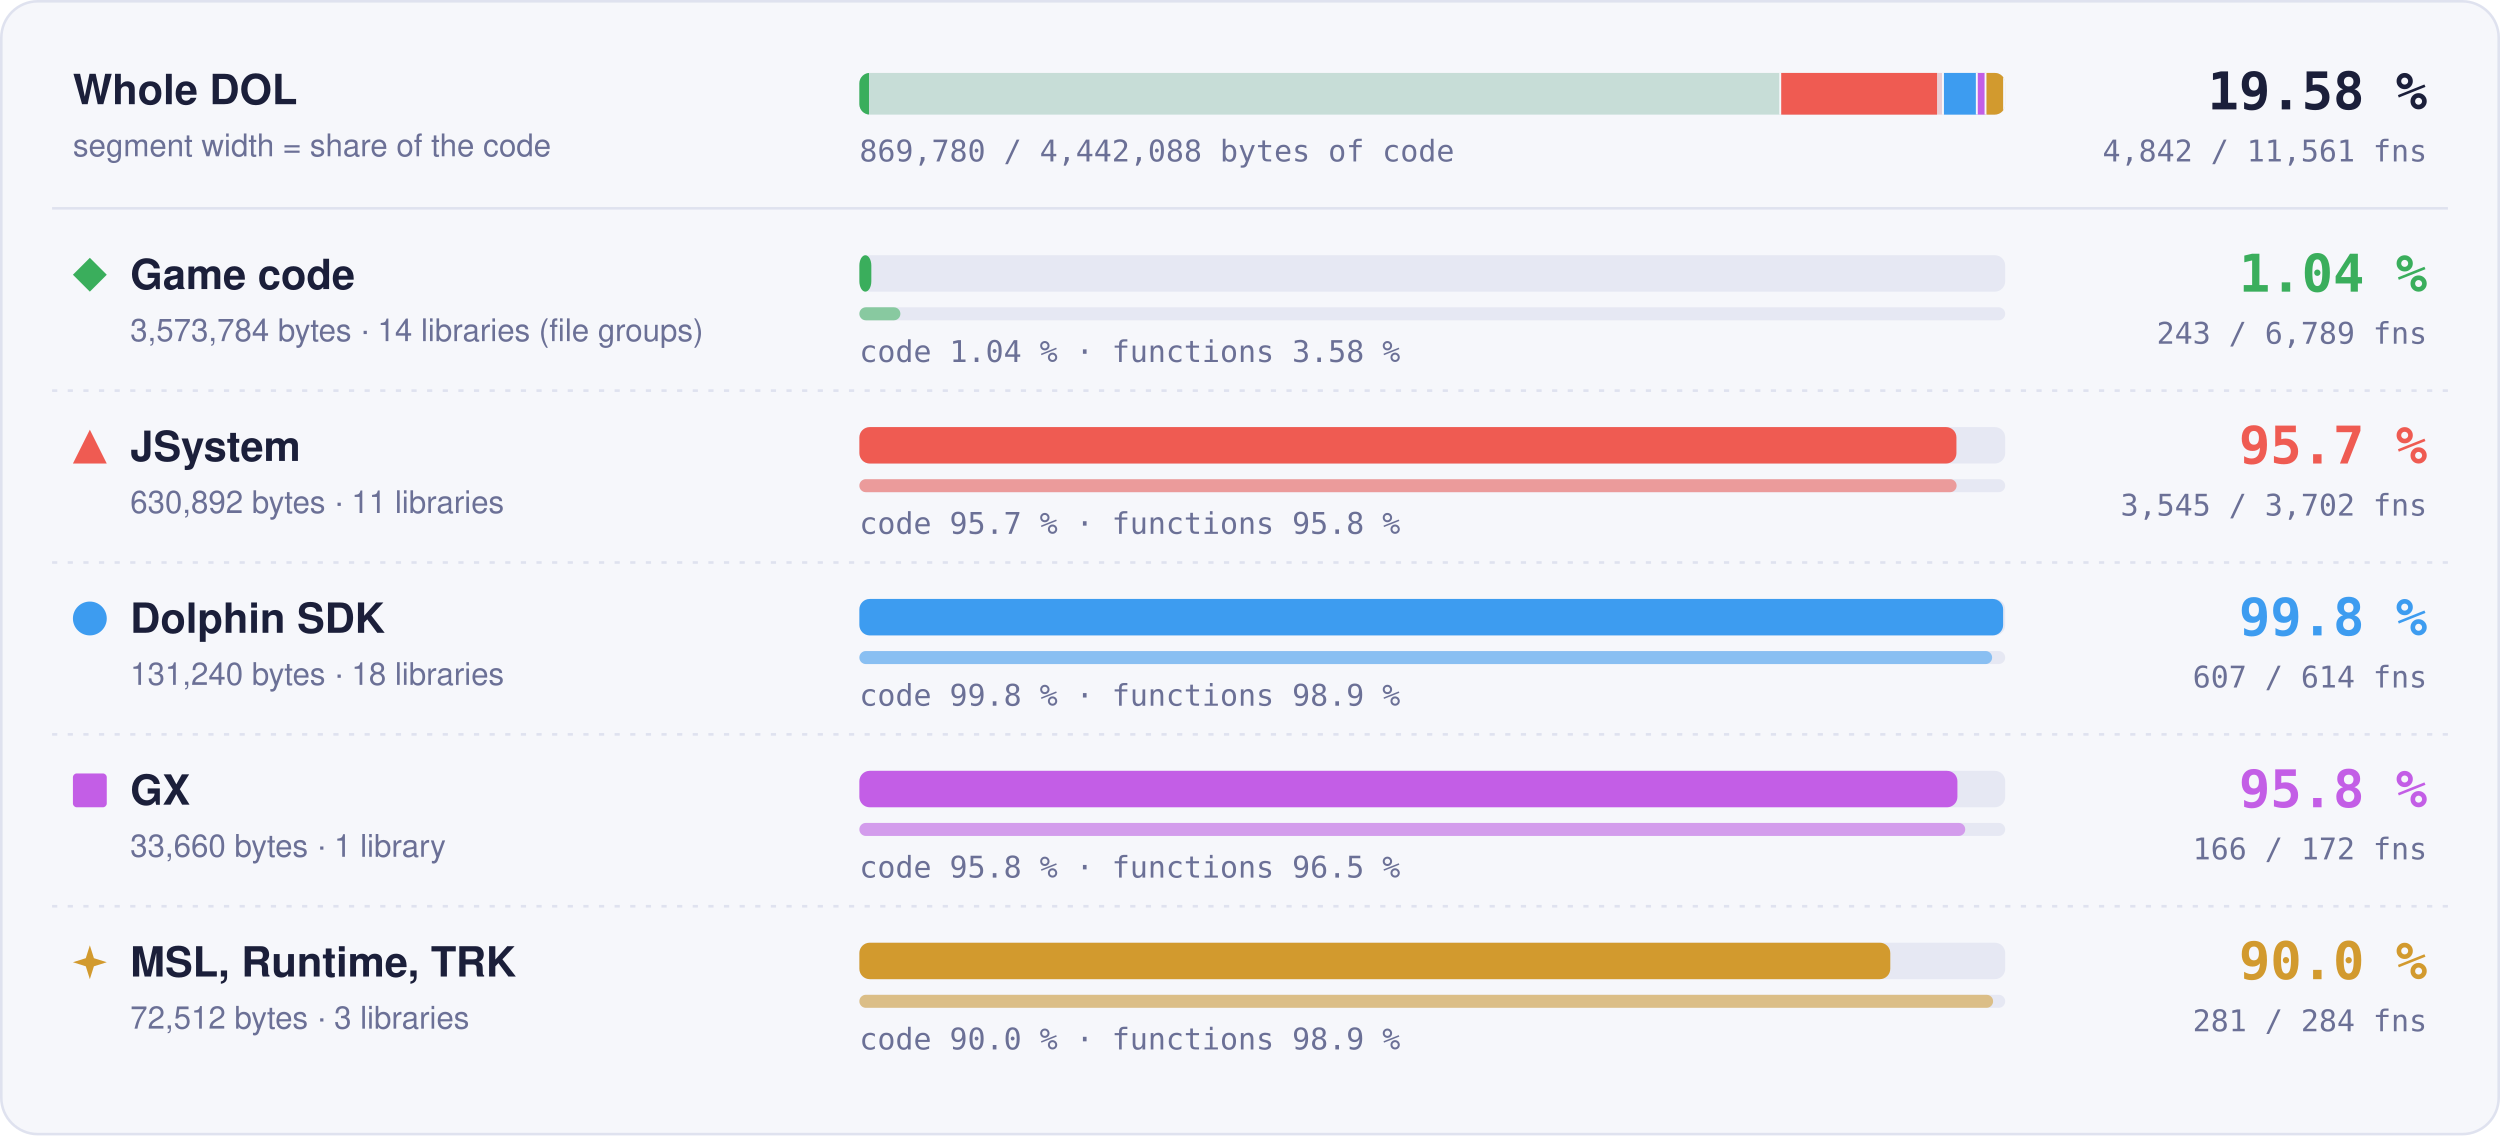
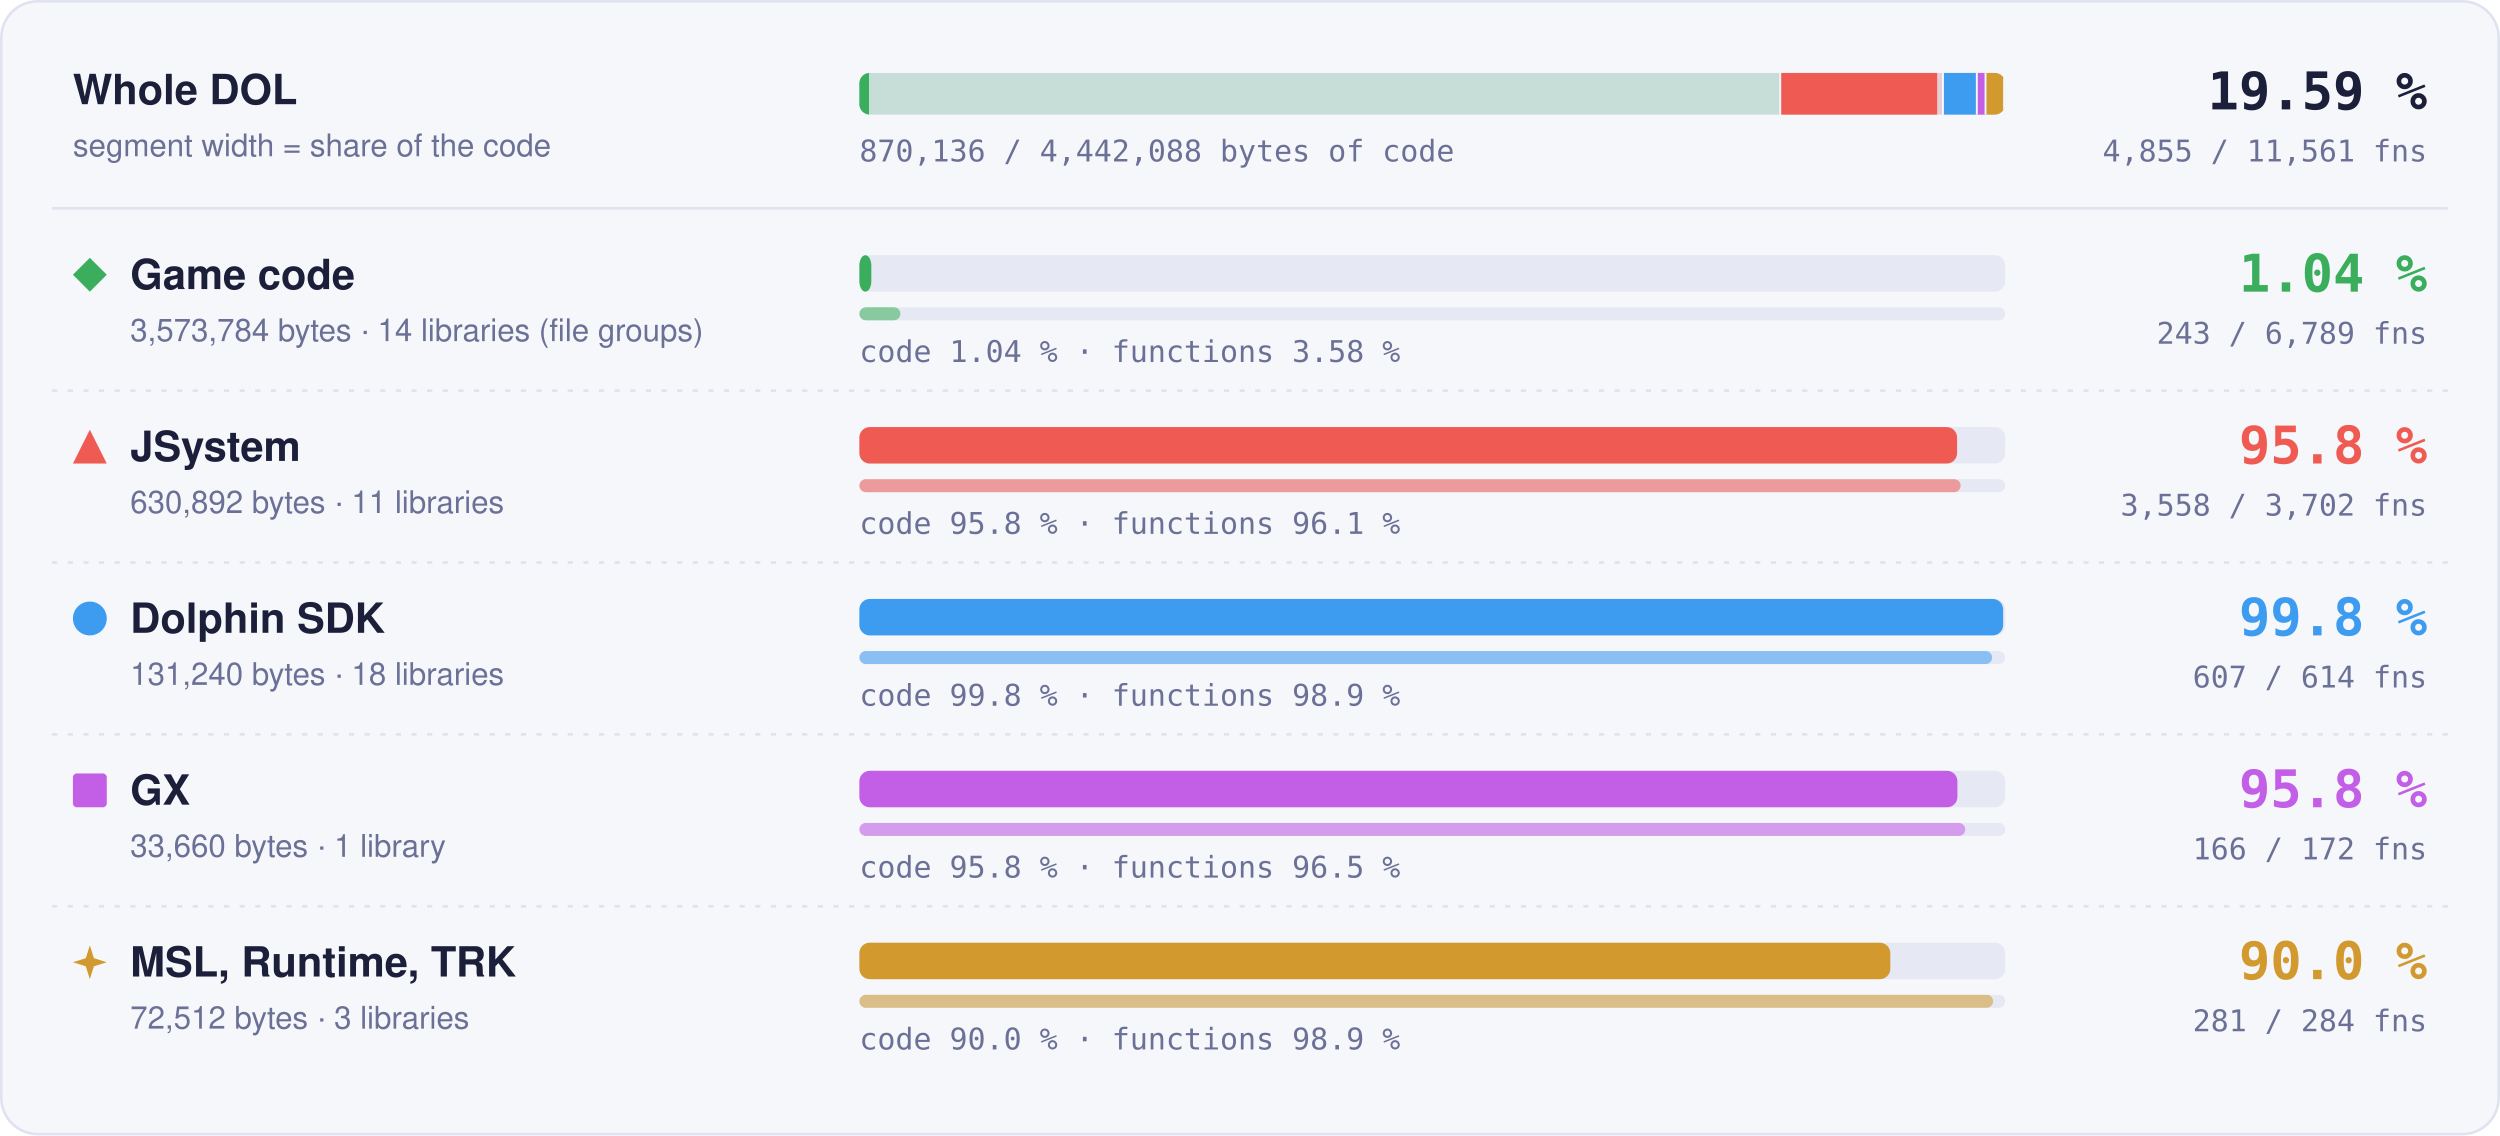
- <svg xmlns="http://www.w3.org/2000/svg" width="960" height="436" viewBox="0 0 960 436" role="img" aria-label="Matched code and functions per region: Game code 1.04 % of code, 243 of 6789 functions; JSystem 95.7 % of code, 3545 of 3702 functions; Dolphin SDK 99.8 % of code, 607 of 614 functions; GX 95.8 % of code, 166 of 172 functions; MSL, Runtime, TRK 90.0 % of code, 281 of 284 functions">
+ <svg xmlns="http://www.w3.org/2000/svg" width="960" height="436" viewBox="0 0 960 436" role="img" aria-label="Matched code and functions per region: Game code 1.04 % of code, 243 of 6789 functions; JSystem 95.8 % of code, 3558 of 3702 functions; Dolphin SDK 99.8 % of code, 607 of 614 functions; GX 95.8 % of code, 166 of 172 functions; MSL, Runtime, TRK 90.0 % of code, 281 of 284 functions">
  <style>text { font-family: -apple-system, BlinkMacSystemFont, 'Segoe UI', Helvetica, Arial, sans-serif; } .mono { font-family: ui-monospace, SFMono-Regular, 'SF Mono', Menlo, Consolas, monospace; } .grow { transform-box: fill-box; transform-origin: 0 50%; animation: grow 1.4s cubic-bezier(.2,.8,.2,1) both; } @keyframes grow { from { transform: scaleX(0); } } @media (prefers-reduced-motion: reduce) { * { animation: none !important; } }</style>
  <rect x="0.5" y="0.5" width="959" height="435" rx="14" fill="#f6f7fb" stroke="#dfe2ef" />
  <text x="28" y="40" font-size="16" font-weight="700" fill="#1b1f3a">Whole DOL</text>
  <text x="28" y="60" font-size="12" fill="#6b7096">segment width = share of the code</text>
  <rect x="330" y="28" width="440" height="16" rx="4" fill="#e6e8f3" />
  <clipPath id="wb">
    <rect x="330" y="28" width="440" height="16" rx="4" />
  </clipPath>
  <g clip-path="url(#wb)">
    <rect x="330.00" y="28" width="353.99" height="16" fill="#3aae5c" fill-opacity="0.18" />
    <rect class="grow" x="330.00" y="28" width="3.69" height="16" fill="#3aae5c" />
    <rect x="683.24" y="28" width="1.5" height="16" fill="#f6f7fb" />
    <rect x="683.99" y="28" width="62.49" height="16" fill="#ef5b52" fill-opacity="0.18" />
-     <rect class="grow" x="683.99" y="28" width="59.83" height="16" fill="#ef5b52" />
+     <rect class="grow" x="683.99" y="28" width="59.87" height="16" fill="#ef5b52" />
    <rect x="745.73" y="28" width="1.5" height="16" fill="#f6f7fb" />
    <rect x="746.48" y="28" width="13.00" height="16" fill="#3d9cf0" fill-opacity="0.18" />
    <rect class="grow" x="746.48" y="28" width="12.98" height="16" fill="#3d9cf0" />
    <rect x="758.73" y="28" width="1.5" height="16" fill="#f6f7fb" />
    <rect x="759.48" y="28" width="3.33" height="16" fill="#c35ee6" fill-opacity="0.18" />
    <rect class="grow" x="759.48" y="28" width="3.20" height="16" fill="#c35ee6" />
    <rect x="762.07" y="28" width="1.5" height="16" fill="#f6f7fb" />
    <rect x="762.82" y="28" width="7.18" height="16" fill="#d29a2e" fill-opacity="0.18" />
    <rect class="grow" x="762.82" y="28" width="6.46" height="16" fill="#d29a2e" />
    <rect x="769.25" y="28" width="1.5" height="16" fill="#f6f7fb" />
  </g>
-   <text x="932" y="42" text-anchor="end" class="mono" font-size="20" font-weight="700" fill="#1b1f3a">19.58 %</text>
-   <text x="932" y="62" text-anchor="end" class="mono" font-size="11.5" fill="#6b7096">4,842 / 11,561 fns</text>
-   <text x="330" y="62" class="mono" font-size="11.5" fill="#6b7096">869,780 / 4,442,088 bytes of code</text>
+   <text x="932" y="42" text-anchor="end" class="mono" font-size="20" font-weight="700" fill="#1b1f3a">19.59 %</text>
+   <text x="932" y="62" text-anchor="end" class="mono" font-size="11.5" fill="#6b7096">4,855 / 11,561 fns</text>
+   <text x="330" y="62" class="mono" font-size="11.5" fill="#6b7096">870,136 / 4,442,088 bytes of code</text>
  <line x1="20" x2="940" y1="80" y2="80" stroke="#dfe2ef" />
  <g fill="#3aae5c">
    <path d="M34.5 99L41 105.5L34.5 112L28 105.5Z" />
  </g>
  <text x="50" y="111" font-size="16" font-weight="700" fill="#1b1f3a">Game code</text>
  <text x="50" y="131" font-size="12" fill="#6b7096">3,573,784 bytes · 14 libraries (file groups)</text>
  <rect x="330" y="98" width="440" height="14" rx="4" fill="#e6e8f3" />
  <rect class="grow" style="animation-delay:0.0s" x="330" y="98" width="4.59" height="14" rx="4" fill="#3aae5c" />
  <rect x="330" y="118" width="440" height="5" rx="2.5" fill="#e6e8f3" />
  <rect class="grow" style="animation-delay:0.2s" x="330" y="118" width="15.75" height="5" rx="2.5" fill="#3aae5c" fill-opacity="0.55" />
  <text x="330" y="139" class="mono" font-size="11.5" fill="#6b7096">code 1.04 % · functions 3.58 %</text>
  <text x="932" y="112" text-anchor="end" class="mono" font-size="20" font-weight="700" fill="#3aae5c">1.04 %</text>
  <text x="932" y="132" text-anchor="end" class="mono" font-size="11.5" fill="#6b7096">243 / 6,789 fns</text>
  <line x1="20" x2="940" y1="150" y2="150" stroke="#dfe2ef" stroke-dasharray="2 4" />
  <g fill="#ef5b52">
    <path d="M34.5 165L41 178L28 178Z" />
  </g>
  <text x="50" y="177" font-size="16" font-weight="700" fill="#1b1f3a">JSystem</text>
  <text x="50" y="197" font-size="12" fill="#6b7096">630,892 bytes · 11 libraries</text>
  <rect x="330" y="164" width="440" height="14" rx="4" fill="#e6e8f3" />
-   <rect class="grow" style="animation-delay:0.1s" x="330" y="164" width="421.27" height="14" rx="4" fill="#ef5b52" />
+   <rect class="grow" style="animation-delay:0.1s" x="330" y="164" width="421.52" height="14" rx="4" fill="#ef5b52" />
  <rect x="330" y="184" width="440" height="5" rx="2.5" fill="#e6e8f3" />
-   <rect class="grow" style="animation-delay:0.3s" x="330" y="184" width="421.34" height="5" rx="2.5" fill="#ef5b52" fill-opacity="0.55" />
-   <text x="330" y="205" class="mono" font-size="11.5" fill="#6b7096">code 95.7 % · functions 95.8 %</text>
-   <text x="932" y="178" text-anchor="end" class="mono" font-size="20" font-weight="700" fill="#ef5b52">95.7 %</text>
-   <text x="932" y="198" text-anchor="end" class="mono" font-size="11.5" fill="#6b7096">3,545 / 3,702 fns</text>
+   <rect class="grow" style="animation-delay:0.3s" x="330" y="184" width="422.88" height="5" rx="2.5" fill="#ef5b52" fill-opacity="0.55" />
+   <text x="330" y="205" class="mono" font-size="11.5" fill="#6b7096">code 95.8 % · functions 96.1 %</text>
+   <text x="932" y="178" text-anchor="end" class="mono" font-size="20" font-weight="700" fill="#ef5b52">95.8 %</text>
+   <text x="932" y="198" text-anchor="end" class="mono" font-size="11.5" fill="#6b7096">3,558 / 3,702 fns</text>
  <line x1="20" x2="940" y1="216" y2="216" stroke="#dfe2ef" stroke-dasharray="2 4" />
  <g fill="#3d9cf0">
    <circle cx="34.5" cy="237.5" r="6.5" />
  </g>
  <text x="50" y="243" font-size="16" font-weight="700" fill="#1b1f3a">Dolphin SDK</text>
  <text x="50" y="263" font-size="12" fill="#6b7096">131,240 bytes · 18 libraries</text>
  <rect x="330" y="230" width="440" height="14" rx="4" fill="#e6e8f3" />
  <rect class="grow" style="animation-delay:0.2s" x="330" y="230" width="439.20" height="14" rx="4" fill="#3d9cf0" />
  <rect x="330" y="250" width="440" height="5" rx="2.5" fill="#e6e8f3" />
  <rect class="grow" style="animation-delay:0.4s" x="330" y="250" width="434.98" height="5" rx="2.5" fill="#3d9cf0" fill-opacity="0.55" />
  <text x="330" y="271" class="mono" font-size="11.5" fill="#6b7096">code 99.8 % · functions 98.9 %</text>
  <text x="932" y="244" text-anchor="end" class="mono" font-size="20" font-weight="700" fill="#3d9cf0">99.8 %</text>
  <text x="932" y="264" text-anchor="end" class="mono" font-size="11.5" fill="#6b7096">607 / 614 fns</text>
  <line x1="20" x2="940" y1="282" y2="282" stroke="#dfe2ef" stroke-dasharray="2 4" />
  <g fill="#c35ee6">
    <rect x="28" y="297" width="13" height="13" rx="1.5" />
  </g>
  <text x="50" y="309" font-size="16" font-weight="700" fill="#1b1f3a">GX</text>
  <text x="50" y="329" font-size="12" fill="#6b7096">33,660 bytes · 1 library</text>
  <rect x="330" y="296" width="440" height="14" rx="4" fill="#e6e8f3" />
  <rect class="grow" style="animation-delay:0.3s" x="330" y="296" width="421.65" height="14" rx="4" fill="#c35ee6" />
  <rect x="330" y="316" width="440" height="5" rx="2.5" fill="#e6e8f3" />
  <rect class="grow" style="animation-delay:0.5s" x="330" y="316" width="424.65" height="5" rx="2.5" fill="#c35ee6" fill-opacity="0.55" />
  <text x="330" y="337" class="mono" font-size="11.5" fill="#6b7096">code 95.8 % · functions 96.5 %</text>
  <text x="932" y="310" text-anchor="end" class="mono" font-size="20" font-weight="700" fill="#c35ee6">95.8 %</text>
  <text x="932" y="330" text-anchor="end" class="mono" font-size="11.5" fill="#6b7096">166 / 172 fns</text>
  <line x1="20" x2="940" y1="348" y2="348" stroke="#dfe2ef" stroke-dasharray="2 4" />
  <g fill="#d29a2e">
    <path d="M34.5 363L36.06 367.94L41 369.5L36.06 371.06L34.5 376L32.94 371.06L28 369.5L32.94 367.94Z" />
  </g>
  <text x="50" y="375" font-size="16" font-weight="700" fill="#1b1f3a">MSL, Runtime, TRK</text>
  <text x="50" y="395" font-size="12" fill="#6b7096">72,512 bytes · 3 libraries</text>
  <rect x="330" y="362" width="440" height="14" rx="4" fill="#e6e8f3" />
  <rect class="grow" style="animation-delay:0.4s" x="330" y="362" width="395.87" height="14" rx="4" fill="#d29a2e" />
  <rect x="330" y="382" width="440" height="5" rx="2.5" fill="#e6e8f3" />
  <rect class="grow" style="animation-delay:0.6s" x="330" y="382" width="435.35" height="5" rx="2.5" fill="#d29a2e" fill-opacity="0.55" />
  <text x="330" y="403" class="mono" font-size="11.5" fill="#6b7096">code 90.0 % · functions 98.9 %</text>
  <text x="932" y="376" text-anchor="end" class="mono" font-size="20" font-weight="700" fill="#d29a2e">90.0 %</text>
  <text x="932" y="396" text-anchor="end" class="mono" font-size="11.5" fill="#6b7096">281 / 284 fns</text>
</svg>
